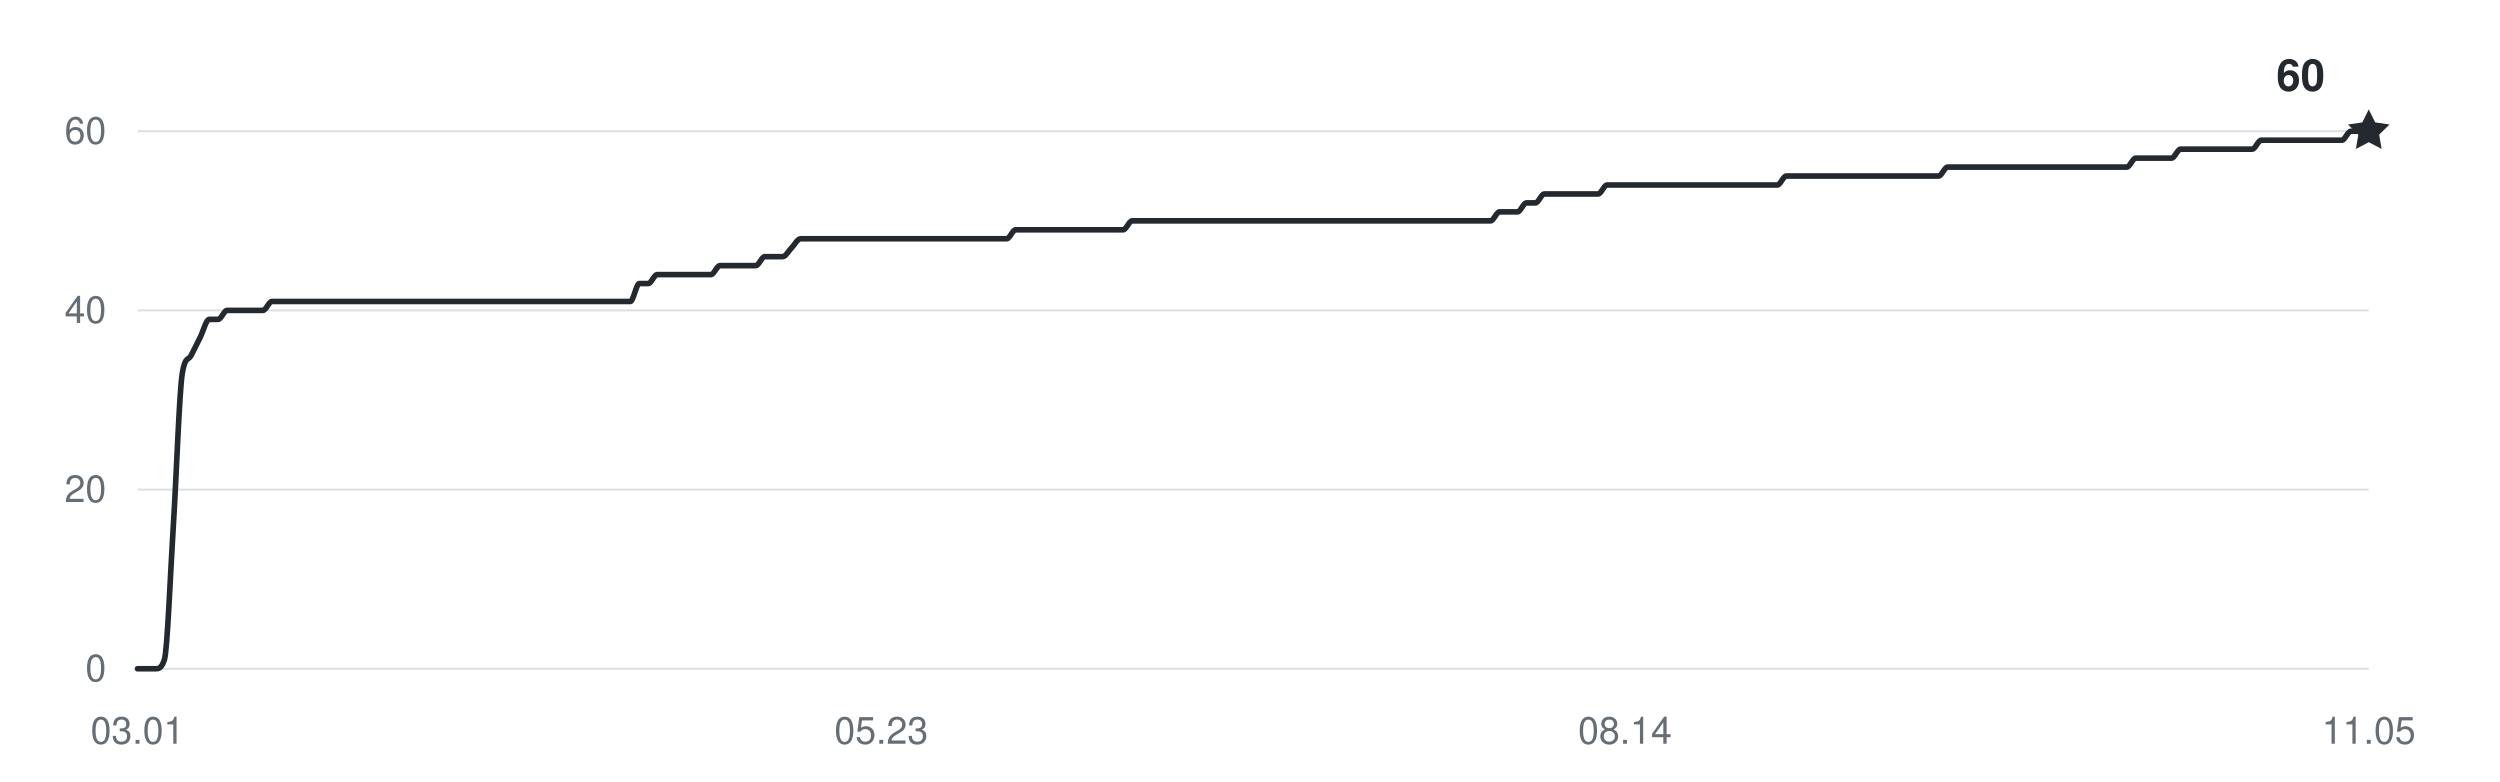
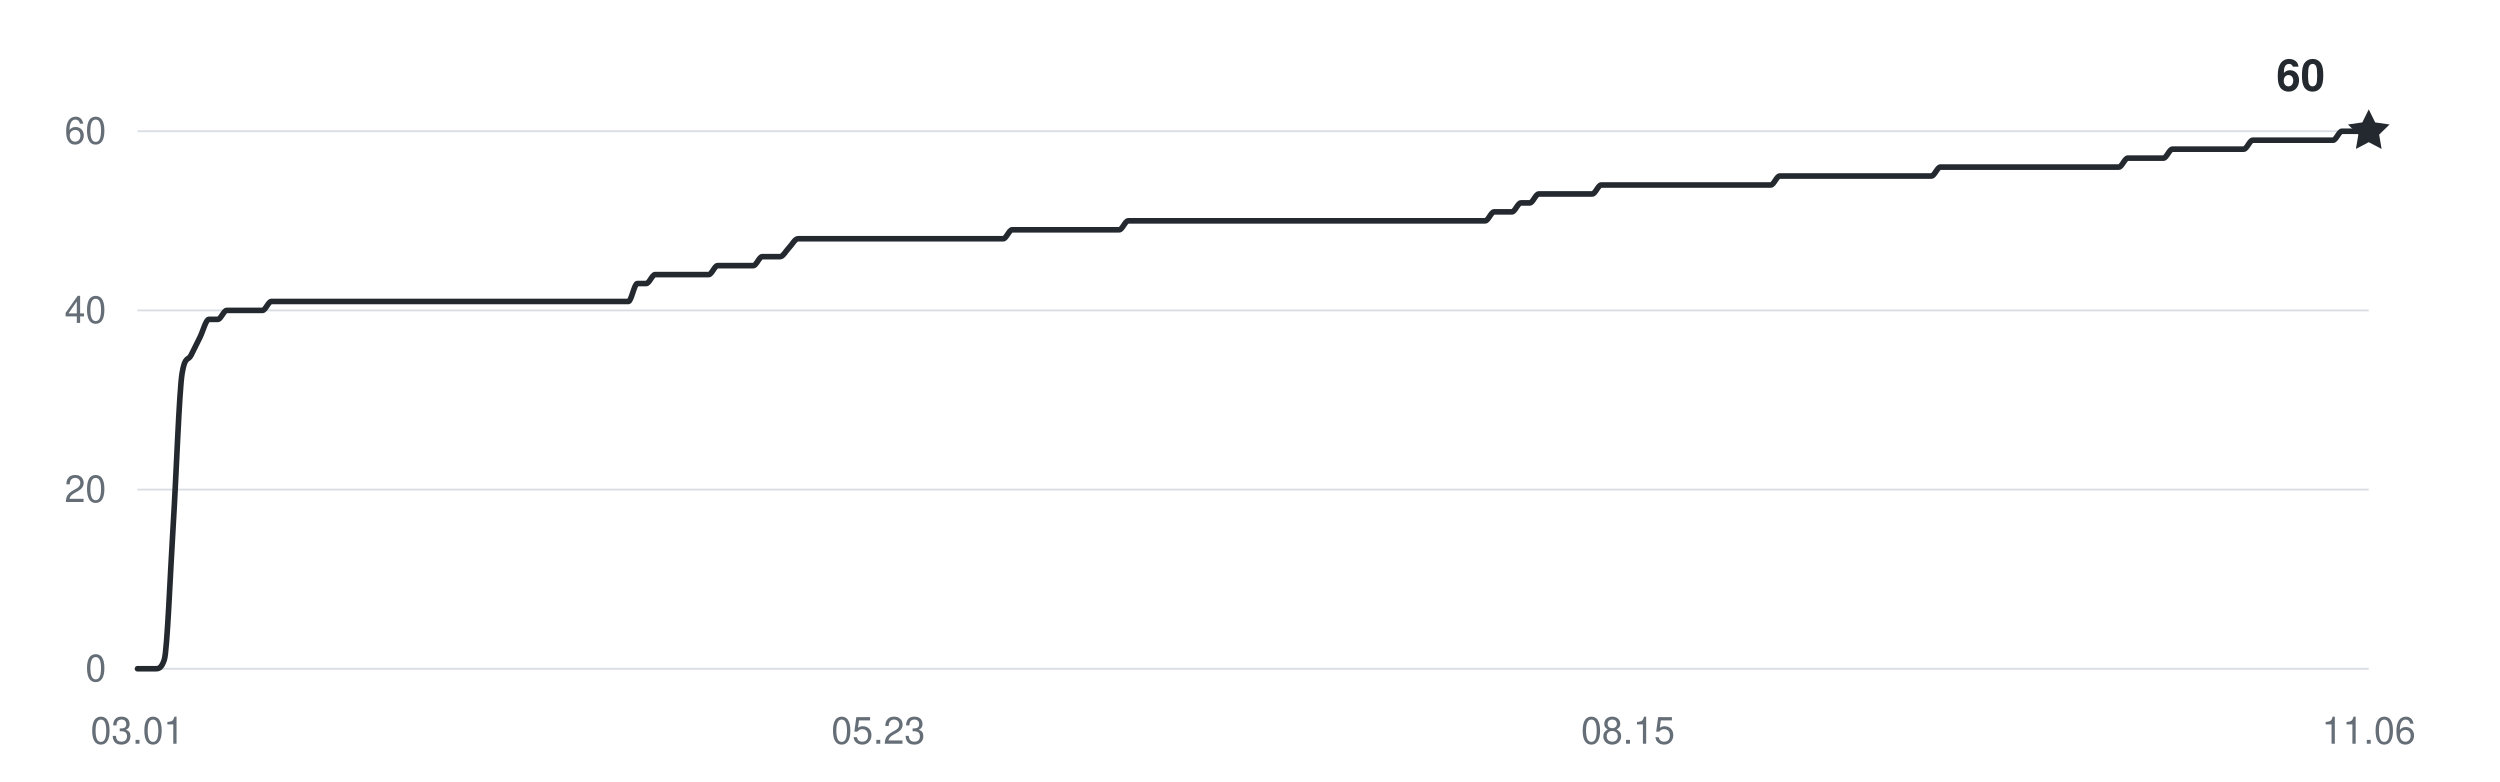
<svg xmlns="http://www.w3.org/2000/svg" width="800" height="250" viewBox="0 0 800 250" role="img" aria-labelledby="title desc">
  <g fill="#656d76" font-family="-apple-system,BlinkMacSystemFont,Segoe UI,Helvetica,Arial,sans-serif" font-size="12">
    <path d="M44 214H758" stroke="#d8dee4" stroke-width="0.6" />
    <text x="34" y="218" text-anchor="end">0</text>
    <path d="M44 156.667H758" stroke="#d8dee4" stroke-width="0.6" />
    <text x="34" y="160.667" text-anchor="end">20</text>
    <path d="M44 99.333H758" stroke="#d8dee4" stroke-width="0.6" />
    <text x="34" y="103.333" text-anchor="end">40</text>
    <path d="M44 42H758" stroke="#d8dee4" stroke-width="0.6" />
    <text x="34" y="46" text-anchor="end">60</text>
    <text x="44" y="238" text-anchor="middle">03.01</text>
-     <text x="282" y="238" text-anchor="middle">05.23</text>
-     <text x="520" y="238" text-anchor="middle">08.14</text>
-     <text x="758" y="238" text-anchor="middle">11.05</text>
-     <path d="M44,214 C44.96,214 45.91,214 46.87,214 C47.82,214 48.78,214 49.73,214 C50.69,214 51.65,214 52.6,211.13 C53.56,208.27 54.51,183.42 55.47,168.13 C56.43,152.84 57.38,125.13 58.34,119.4 C59.29,113.67 60.25,115.58 61.2,113.67 C62.16,111.76 63.12,109.84 64.07,107.93 C65.03,106.02 65.98,102.2 66.94,102.2 C67.9,102.2 68.85,102.2 69.81,102.2 C70.76,102.2 71.72,99.33 72.67,99.33 C73.63,99.33 74.59,99.33 75.54,99.33 C76.5,99.33 77.45,99.33 78.41,99.33 C79.37,99.33 80.32,99.33 81.28,99.33 C82.23,99.33 83.19,99.33 84.14,99.33 C85.1,99.33 86.06,96.47 87.01,96.47 C87.97,96.47 88.92,96.47 89.88,96.47 C90.84,96.47 91.79,96.47 92.75,96.47 C93.7,96.47 94.66,96.47 95.61,96.47 C96.57,96.47 97.53,96.47 98.48,96.47 C99.44,96.47 100.39,96.47 101.35,96.47 C102.31,96.47 103.26,96.47 104.22,96.47 C105.17,96.47 106.13,96.47 107.08,96.47 C108.04,96.47 109,96.47 109.95,96.47 C110.91,96.47 111.86,96.47 112.82,96.47 C113.78,96.47 114.73,96.47 115.69,96.47 C116.64,96.47 117.6,96.47 118.55,96.47 C119.51,96.47 120.47,96.47 121.42,96.47 C122.38,96.47 123.33,96.47 124.29,96.47 C125.24,96.47 126.2,96.47 127.16,96.47 C128.11,96.47 129.07,96.47 130.02,96.47 C130.98,96.47 131.94,96.47 132.89,96.47 C133.85,96.47 134.8,96.47 135.76,96.47 C136.71,96.47 137.67,96.47 138.63,96.47 C139.58,96.47 140.54,96.47 141.49,96.47 C142.45,96.47 143.41,96.47 144.36,96.47 C145.32,96.47 146.27,96.47 147.23,96.47 C148.18,96.47 149.14,96.47 150.1,96.47 C151.05,96.47 152.01,96.47 152.96,96.47 C153.92,96.47 154.88,96.47 155.83,96.47 C156.79,96.47 157.74,96.47 158.7,96.47 C159.65,96.47 160.61,96.47 161.57,96.47 C162.52,96.47 163.48,96.47 164.43,96.47 C165.39,96.47 166.35,96.47 167.3,96.47 C168.26,96.47 169.21,96.47 170.17,96.47 C171.12,96.47 172.08,96.47 173.04,96.47 C173.99,96.47 174.95,96.47 175.9,96.47 C176.86,96.47 177.82,96.47 178.77,96.47 C179.73,96.47 180.68,96.47 181.64,96.47 C182.59,96.47 183.55,96.47 184.51,96.47 C185.46,96.47 186.42,96.47 187.37,96.47 C188.33,96.47 189.29,96.47 190.24,96.47 C191.2,96.47 192.15,96.47 193.11,96.47 C194.06,96.47 195.02,96.47 195.98,96.47 C196.93,96.47 197.89,96.47 198.84,96.47 C199.8,96.47 200.76,96.47 201.71,96.47 C202.67,96.47 203.62,90.73 204.58,90.73 C205.53,90.73 206.49,90.73 207.45,90.73 C208.4,90.73 209.36,87.87 210.31,87.87 C211.27,87.87 212.22,87.87 213.18,87.87 C214.14,87.87 215.09,87.87 216.05,87.87 C217,87.87 217.96,87.87 218.92,87.87 C219.87,87.87 220.83,87.87 221.78,87.87 C222.74,87.87 223.69,87.87 224.65,87.87 C225.61,87.87 226.56,87.87 227.52,87.87 C228.47,87.87 229.43,85 230.39,85 C231.34,85 232.3,85 233.25,85 C234.21,85 235.16,85 236.12,85 C237.08,85 238.03,85 238.99,85 C239.94,85 240.9,85 241.86,85 C242.81,85 243.77,82.13 244.72,82.13 C245.68,82.13 246.63,82.13 247.59,82.13 C248.55,82.13 249.5,82.13 250.46,82.13 C251.41,82.13 252.37,80.22 253.33,79.27 C254.28,78.31 255.24,76.4 256.19,76.4 C257.15,76.4 258.1,76.4 259.06,76.4 C260.02,76.4 260.97,76.4 261.93,76.4 C262.88,76.4 263.84,76.4 264.8,76.4 C265.75,76.4 266.71,76.4 267.66,76.4 C268.62,76.4 269.57,76.4 270.53,76.4 C271.49,76.4 272.44,76.4 273.4,76.4 C274.35,76.4 275.31,76.4 276.27,76.4 C277.22,76.4 278.18,76.4 279.13,76.4 C280.09,76.4 281.04,76.4 282,76.4 C282.96,76.4 283.91,76.4 284.87,76.4 C285.82,76.4 286.78,76.4 287.73,76.4 C288.69,76.4 289.65,76.4 290.6,76.4 C291.56,76.4 292.51,76.4 293.47,76.4 C294.43,76.4 295.38,76.4 296.34,76.4 C297.29,76.4 298.25,76.4 299.2,76.4 C300.16,76.4 301.12,76.4 302.07,76.4 C303.03,76.4 303.98,76.4 304.94,76.4 C305.9,76.4 306.85,76.4 307.81,76.4 C308.76,76.4 309.72,76.4 310.67,76.4 C311.63,76.4 312.59,76.4 313.54,76.4 C314.5,76.4 315.45,76.4 316.41,76.4 C317.37,76.4 318.32,76.4 319.28,76.4 C320.23,76.4 321.19,76.4 322.14,76.4 C323.1,76.4 324.06,73.53 325.01,73.53 C325.97,73.53 326.92,73.53 327.88,73.53 C328.84,73.53 329.79,73.53 330.75,73.53 C331.7,73.53 332.66,73.53 333.61,73.53 C334.57,73.53 335.53,73.53 336.48,73.53 C337.44,73.53 338.39,73.53 339.35,73.53 C340.31,73.53 341.26,73.53 342.22,73.53 C343.17,73.53 344.13,73.53 345.08,73.53 C346.04,73.53 347,73.53 347.95,73.53 C348.91,73.53 349.86,73.53 350.82,73.53 C351.78,73.53 352.73,73.53 353.69,73.53 C354.64,73.53 355.6,73.53 356.55,73.53 C357.51,73.53 358.47,73.53 359.42,73.53 C360.38,73.53 361.33,70.67 362.29,70.67 C363.24,70.67 364.2,70.67 365.16,70.67 C366.11,70.67 367.07,70.67 368.02,70.67 C368.98,70.67 369.94,70.67 370.89,70.67 C371.85,70.67 372.8,70.67 373.76,70.67 C374.71,70.67 375.67,70.67 376.63,70.67 C377.58,70.67 378.54,70.67 379.49,70.67 C380.45,70.67 381.41,70.67 382.36,70.67 C383.32,70.67 384.27,70.67 385.23,70.67 C386.18,70.67 387.14,70.67 388.1,70.67 C389.05,70.67 390.01,70.67 390.96,70.67 C391.92,70.67 392.88,70.67 393.83,70.67 C394.79,70.67 395.74,70.67 396.7,70.67 C397.65,70.67 398.61,70.67 399.57,70.67 C400.52,70.67 401.48,70.67 402.43,70.67 C403.39,70.67 404.35,70.67 405.3,70.67 C406.26,70.67 407.21,70.67 408.17,70.67 C409.12,70.67 410.08,70.67 411.04,70.67 C411.99,70.67 412.95,70.67 413.9,70.67 C414.86,70.67 415.82,70.67 416.77,70.67 C417.73,70.67 418.68,70.67 419.64,70.67 C420.59,70.67 421.55,70.67 422.51,70.67 C423.46,70.67 424.42,70.67 425.37,70.67 C426.33,70.67 427.29,70.67 428.24,70.67 C429.2,70.67 430.15,70.67 431.11,70.67 C432.06,70.67 433.02,70.67 433.98,70.67 C434.93,70.67 435.89,70.67 436.84,70.67 C437.8,70.67 438.76,70.67 439.71,70.67 C440.67,70.67 441.62,70.67 442.58,70.67 C443.53,70.67 444.49,70.67 445.45,70.67 C446.4,70.67 447.36,70.67 448.31,70.67 C449.27,70.67 450.22,70.67 451.18,70.67 C452.14,70.67 453.09,70.67 454.05,70.67 C455,70.67 455.96,70.67 456.92,70.67 C457.87,70.67 458.83,70.67 459.78,70.67 C460.74,70.67 461.69,70.67 462.65,70.67 C463.61,70.67 464.56,70.67 465.52,70.67 C466.47,70.67 467.43,70.67 468.39,70.67 C469.34,70.67 470.3,70.67 471.25,70.67 C472.21,70.67 473.16,70.67 474.12,70.67 C475.08,70.67 476.03,70.67 476.99,70.67 C477.94,70.67 478.9,67.8 479.86,67.8 C480.81,67.8 481.77,67.8 482.72,67.8 C483.68,67.8 484.63,67.8 485.59,67.8 C486.55,67.8 487.5,64.93 488.46,64.93 C489.41,64.93 490.37,64.93 491.33,64.93 C492.28,64.93 493.24,62.07 494.19,62.07 C495.15,62.07 496.1,62.07 497.06,62.07 C498.02,62.07 498.97,62.07 499.93,62.07 C500.88,62.07 501.84,62.07 502.8,62.07 C503.75,62.07 504.71,62.07 505.66,62.07 C506.62,62.07 507.57,62.07 508.53,62.07 C509.49,62.07 510.44,62.07 511.4,62.07 C512.35,62.07 513.31,59.2 514.27,59.2 C515.22,59.2 516.18,59.2 517.13,59.2 C518.09,59.2 519.04,59.2 520,59.2 C520.96,59.2 521.91,59.2 522.87,59.2 C523.82,59.2 524.78,59.2 525.73,59.2 C526.69,59.2 527.65,59.2 528.6,59.2 C529.56,59.2 530.51,59.2 531.47,59.2 C532.43,59.2 533.38,59.2 534.34,59.2 C535.29,59.2 536.25,59.2 537.2,59.2 C538.16,59.2 539.12,59.2 540.07,59.2 C541.03,59.2 541.98,59.2 542.94,59.2 C543.9,59.2 544.85,59.2 545.81,59.2 C546.76,59.2 547.72,59.2 548.67,59.2 C549.63,59.2 550.59,59.2 551.54,59.2 C552.5,59.2 553.45,59.2 554.41,59.2 C555.37,59.2 556.32,59.2 557.28,59.2 C558.23,59.2 559.19,59.2 560.14,59.2 C561.1,59.2 562.06,59.2 563.01,59.2 C563.97,59.2 564.92,59.2 565.88,59.2 C566.84,59.2 567.79,59.2 568.75,59.2 C569.7,59.2 570.66,56.33 571.61,56.33 C572.57,56.33 573.53,56.33 574.48,56.33 C575.44,56.33 576.39,56.33 577.35,56.33 C578.31,56.33 579.26,56.33 580.22,56.33 C581.17,56.33 582.13,56.33 583.08,56.33 C584.04,56.33 585,56.33 585.95,56.33 C586.91,56.33 587.86,56.33 588.82,56.33 C589.78,56.33 590.73,56.33 591.69,56.33 C592.64,56.33 593.6,56.33 594.55,56.33 C595.51,56.33 596.47,56.33 597.42,56.33 C598.38,56.33 599.33,56.33 600.29,56.33 C601.24,56.33 602.2,56.33 603.16,56.33 C604.11,56.33 605.07,56.33 606.02,56.33 C606.98,56.33 607.94,56.33 608.89,56.33 C609.85,56.33 610.8,56.33 611.76,56.33 C612.71,56.33 613.67,56.33 614.63,56.33 C615.58,56.33 616.54,56.33 617.49,56.33 C618.45,56.33 619.41,56.33 620.36,56.33 C621.32,56.33 622.27,53.47 623.23,53.47 C624.18,53.47 625.14,53.47 626.1,53.47 C627.05,53.47 628.01,53.47 628.96,53.47 C629.92,53.47 630.88,53.47 631.83,53.47 C632.79,53.47 633.74,53.47 634.7,53.47 C635.65,53.47 636.61,53.47 637.57,53.47 C638.52,53.47 639.48,53.47 640.43,53.47 C641.39,53.47 642.35,53.47 643.3,53.47 C644.26,53.47 645.21,53.47 646.17,53.47 C647.12,53.47 648.08,53.47 649.04,53.47 C649.99,53.47 650.95,53.47 651.9,53.47 C652.86,53.47 653.82,53.47 654.77,53.47 C655.73,53.47 656.68,53.47 657.64,53.47 C658.59,53.47 659.55,53.47 660.51,53.47 C661.46,53.47 662.42,53.47 663.37,53.47 C664.33,53.47 665.29,53.47 666.24,53.47 C667.2,53.47 668.15,53.47 669.11,53.47 C670.06,53.47 671.02,53.47 671.98,53.47 C672.93,53.47 673.89,53.47 674.84,53.47 C675.8,53.47 676.76,53.47 677.71,53.47 C678.67,53.47 679.62,53.47 680.58,53.47 C681.53,53.47 682.49,50.6 683.45,50.6 C684.4,50.6 685.36,50.6 686.31,50.6 C687.27,50.6 688.22,50.6 689.18,50.6 C690.14,50.6 691.09,50.6 692.05,50.6 C693,50.6 693.96,50.6 694.92,50.6 C695.87,50.6 696.83,47.73 697.78,47.73 C698.74,47.73 699.69,47.73 700.65,47.73 C701.61,47.73 702.56,47.73 703.52,47.73 C704.47,47.73 705.43,47.73 706.39,47.73 C707.34,47.73 708.3,47.73 709.25,47.73 C710.21,47.73 711.16,47.73 712.12,47.73 C713.08,47.73 714.03,47.73 714.99,47.73 C715.94,47.73 716.9,47.73 717.86,47.73 C718.81,47.73 719.77,47.73 720.72,47.73 C721.68,47.73 722.63,44.87 723.59,44.87 C724.55,44.87 725.5,44.87 726.46,44.87 C727.41,44.87 728.37,44.87 729.33,44.87 C730.28,44.87 731.24,44.87 732.19,44.87 C733.15,44.87 734.1,44.87 735.06,44.87 C736.02,44.87 736.97,44.87 737.93,44.87 C738.88,44.87 739.84,44.87 740.8,44.87 C741.75,44.87 742.71,44.87 743.66,44.87 C744.62,44.87 745.57,44.87 746.53,44.87 C747.49,44.87 748.44,44.87 749.4,44.87 C750.35,44.87 751.31,42 752.27,42 C753.22,42 754.18,42 755.13,42 C756.09,42 757.04,42 758,42" fill="none" stroke="#24292f" stroke-width="1.8" stroke-linecap="round" stroke-linejoin="round" />
+     <text x="281.048" y="238" text-anchor="middle">05.23</text>
+     <text x="520.952" y="238" text-anchor="middle">08.15</text>
+     <text x="758" y="238" text-anchor="middle">11.06</text>
+     <path d="M44,214 C44.95,214 45.9,214 46.86,214 C47.81,214 48.76,214 49.71,214 C50.66,214 51.62,214 52.57,211.13 C53.52,208.27 54.47,183.42 55.42,168.13 C56.38,152.84 57.33,125.13 58.28,119.4 C59.23,113.67 60.18,115.58 61.14,113.67 C62.09,111.76 63.04,109.84 63.99,107.93 C64.94,106.02 65.9,102.2 66.85,102.2 C67.8,102.2 68.75,102.2 69.7,102.2 C70.66,102.2 71.61,99.33 72.56,99.33 C73.51,99.33 74.46,99.33 75.42,99.33 C76.37,99.33 77.32,99.33 78.27,99.33 C79.22,99.33 80.18,99.33 81.13,99.33 C82.08,99.33 83.03,99.33 83.98,99.33 C84.94,99.33 85.89,96.47 86.84,96.47 C87.79,96.47 88.74,96.47 89.7,96.47 C90.65,96.47 91.6,96.47 92.55,96.47 C93.5,96.47 94.46,96.47 95.41,96.47 C96.36,96.47 97.31,96.47 98.26,96.47 C99.22,96.47 100.17,96.47 101.12,96.47 C102.07,96.47 103.02,96.47 103.98,96.47 C104.93,96.47 105.88,96.47 106.83,96.47 C107.78,96.47 108.74,96.47 109.69,96.47 C110.64,96.47 111.59,96.47 112.54,96.47 C113.5,96.47 114.45,96.47 115.4,96.47 C116.35,96.47 117.3,96.47 118.26,96.47 C119.21,96.47 120.16,96.47 121.11,96.47 C122.06,96.47 123.02,96.47 123.97,96.47 C124.92,96.47 125.87,96.47 126.82,96.47 C127.78,96.47 128.73,96.47 129.68,96.47 C130.63,96.47 131.58,96.47 132.54,96.47 C133.49,96.47 134.44,96.47 135.39,96.47 C136.34,96.47 137.3,96.47 138.25,96.47 C139.2,96.47 140.15,96.47 141.1,96.47 C142.06,96.47 143.01,96.47 143.96,96.47 C144.91,96.47 145.86,96.47 146.82,96.47 C147.77,96.47 148.72,96.47 149.67,96.47 C150.62,96.47 151.58,96.47 152.53,96.47 C153.48,96.47 154.43,96.47 155.38,96.47 C156.34,96.47 157.29,96.47 158.24,96.47 C159.19,96.47 160.14,96.47 161.1,96.47 C162.05,96.47 163,96.47 163.95,96.47 C164.9,96.47 165.86,96.47 166.81,96.47 C167.76,96.47 168.71,96.47 169.66,96.47 C170.62,96.47 171.57,96.47 172.52,96.47 C173.47,96.47 174.42,96.47 175.38,96.47 C176.33,96.47 177.28,96.47 178.23,96.47 C179.18,96.47 180.14,96.47 181.09,96.47 C182.04,96.47 182.99,96.47 183.94,96.47 C184.9,96.47 185.85,96.47 186.8,96.47 C187.75,96.47 188.7,96.47 189.66,96.47 C190.61,96.47 191.56,96.47 192.51,96.47 C193.46,96.47 194.42,96.47 195.37,96.47 C196.32,96.47 197.27,96.47 198.22,96.47 C199.18,96.47 200.13,96.47 201.08,96.47 C202.03,96.47 202.98,90.73 203.94,90.73 C204.89,90.73 205.84,90.73 206.79,90.73 C207.74,90.73 208.7,87.87 209.65,87.87 C210.6,87.87 211.55,87.87 212.5,87.87 C213.46,87.87 214.41,87.87 215.36,87.87 C216.31,87.87 217.26,87.87 218.22,87.87 C219.17,87.87 220.12,87.87 221.07,87.87 C222.02,87.87 222.98,87.87 223.93,87.87 C224.88,87.87 225.83,87.87 226.78,87.87 C227.74,87.87 228.69,85 229.64,85 C230.59,85 231.54,85 232.5,85 C233.45,85 234.4,85 235.35,85 C236.3,85 237.26,85 238.21,85 C239.16,85 240.11,85 241.06,85 C242.02,85 242.97,82.13 243.92,82.13 C244.87,82.13 245.82,82.13 246.78,82.13 C247.73,82.13 248.68,82.13 249.63,82.13 C250.58,82.13 251.54,80.22 252.49,79.27 C253.44,78.31 254.39,76.4 255.34,76.4 C256.3,76.4 257.25,76.4 258.2,76.4 C259.15,76.4 260.1,76.4 261.06,76.4 C262.01,76.4 262.96,76.4 263.91,76.4 C264.86,76.4 265.82,76.4 266.77,76.4 C267.72,76.4 268.67,76.4 269.62,76.4 C270.58,76.4 271.53,76.4 272.48,76.4 C273.43,76.4 274.38,76.4 275.34,76.4 C276.29,76.4 277.24,76.4 278.19,76.4 C279.14,76.4 280.1,76.4 281.05,76.4 C282,76.4 282.95,76.4 283.9,76.4 C284.86,76.4 285.81,76.4 286.76,76.4 C287.71,76.4 288.66,76.4 289.62,76.4 C290.57,76.4 291.52,76.4 292.47,76.4 C293.42,76.4 294.38,76.4 295.33,76.4 C296.28,76.4 297.23,76.4 298.18,76.4 C299.14,76.4 300.09,76.4 301.04,76.4 C301.99,76.4 302.94,76.4 303.9,76.4 C304.85,76.4 305.8,76.4 306.75,76.4 C307.7,76.4 308.66,76.4 309.61,76.4 C310.56,76.4 311.51,76.4 312.46,76.4 C313.42,76.4 314.37,76.4 315.32,76.4 C316.27,76.4 317.22,76.4 318.18,76.4 C319.13,76.4 320.08,76.4 321.03,76.4 C321.98,76.4 322.94,73.53 323.89,73.53 C324.84,73.53 325.79,73.53 326.74,73.53 C327.7,73.53 328.65,73.53 329.6,73.53 C330.55,73.53 331.5,73.53 332.46,73.53 C333.41,73.53 334.36,73.53 335.31,73.53 C336.26,73.53 337.22,73.53 338.17,73.53 C339.12,73.53 340.07,73.53 341.02,73.53 C341.98,73.53 342.93,73.53 343.88,73.53 C344.83,73.53 345.78,73.53 346.74,73.53 C347.69,73.53 348.64,73.53 349.59,73.53 C350.54,73.53 351.5,73.53 352.45,73.53 C353.4,73.53 354.35,73.53 355.3,73.53 C356.26,73.53 357.21,73.53 358.16,73.53 C359.11,73.53 360.06,70.67 361.02,70.67 C361.97,70.67 362.92,70.67 363.87,70.67 C364.82,70.67 365.78,70.67 366.73,70.67 C367.68,70.67 368.63,70.67 369.58,70.67 C370.54,70.67 371.49,70.67 372.44,70.67 C373.39,70.67 374.34,70.67 375.3,70.67 C376.25,70.67 377.2,70.67 378.15,70.67 C379.1,70.67 380.06,70.67 381.01,70.67 C381.96,70.67 382.91,70.67 383.86,70.67 C384.82,70.67 385.77,70.67 386.72,70.67 C387.67,70.67 388.62,70.67 389.58,70.67 C390.53,70.67 391.48,70.67 392.43,70.67 C393.38,70.67 394.34,70.67 395.29,70.67 C396.24,70.67 397.19,70.67 398.14,70.67 C399.1,70.67 400.05,70.67 401,70.67 C401.95,70.67 402.9,70.67 403.86,70.67 C404.81,70.67 405.76,70.67 406.71,70.67 C407.66,70.67 408.62,70.67 409.57,70.67 C410.52,70.67 411.47,70.67 412.42,70.67 C413.38,70.67 414.33,70.67 415.28,70.67 C416.23,70.67 417.18,70.67 418.14,70.67 C419.09,70.67 420.04,70.67 420.99,70.67 C421.94,70.67 422.9,70.67 423.85,70.67 C424.8,70.67 425.75,70.67 426.7,70.67 C427.66,70.67 428.61,70.67 429.56,70.67 C430.51,70.67 431.46,70.67 432.42,70.67 C433.37,70.67 434.32,70.67 435.27,70.67 C436.22,70.67 437.18,70.67 438.13,70.67 C439.08,70.67 440.03,70.67 440.98,70.67 C441.94,70.67 442.89,70.67 443.84,70.67 C444.79,70.67 445.74,70.67 446.7,70.67 C447.65,70.67 448.6,70.67 449.55,70.67 C450.5,70.67 451.46,70.67 452.41,70.67 C453.36,70.67 454.31,70.67 455.26,70.67 C456.22,70.67 457.17,70.67 458.12,70.67 C459.07,70.67 460.02,70.67 460.98,70.67 C461.93,70.67 462.88,70.67 463.83,70.67 C464.78,70.67 465.74,70.67 466.69,70.67 C467.64,70.67 468.59,70.67 469.54,70.67 C470.5,70.67 471.45,70.67 472.4,70.67 C473.35,70.67 474.3,70.67 475.26,70.67 C476.21,70.67 477.16,67.8 478.11,67.8 C479.06,67.8 480.02,67.8 480.97,67.8 C481.92,67.8 482.87,67.8 483.82,67.8 C484.78,67.8 485.73,64.93 486.68,64.93 C487.63,64.93 488.58,64.93 489.54,64.93 C490.49,64.93 491.44,62.07 492.39,62.07 C493.34,62.07 494.3,62.07 495.25,62.07 C496.2,62.07 497.15,62.07 498.1,62.07 C499.06,62.07 500.01,62.07 500.96,62.07 C501.91,62.07 502.86,62.07 503.82,62.07 C504.77,62.07 505.72,62.07 506.67,62.07 C507.62,62.07 508.58,62.07 509.53,62.07 C510.48,62.07 511.43,59.2 512.38,59.2 C513.34,59.2 514.29,59.2 515.24,59.2 C516.19,59.2 517.14,59.2 518.1,59.2 C519.05,59.2 520,59.2 520.95,59.2 C521.9,59.2 522.86,59.2 523.81,59.2 C524.76,59.2 525.71,59.2 526.66,59.2 C527.62,59.2 528.57,59.2 529.52,59.2 C530.47,59.2 531.42,59.2 532.38,59.2 C533.33,59.2 534.28,59.2 535.23,59.2 C536.18,59.2 537.14,59.2 538.09,59.2 C539.04,59.2 539.99,59.2 540.94,59.2 C541.9,59.2 542.85,59.2 543.8,59.2 C544.75,59.2 545.7,59.2 546.66,59.2 C547.61,59.2 548.56,59.2 549.51,59.2 C550.46,59.2 551.42,59.2 552.37,59.2 C553.32,59.2 554.27,59.2 555.22,59.2 C556.18,59.2 557.13,59.2 558.08,59.2 C559.03,59.2 559.98,59.2 560.94,59.2 C561.89,59.2 562.84,59.2 563.79,59.2 C564.74,59.2 565.7,59.2 566.65,59.2 C567.6,59.2 568.55,56.33 569.5,56.33 C570.46,56.33 571.41,56.33 572.36,56.33 C573.31,56.33 574.26,56.33 575.22,56.33 C576.17,56.33 577.12,56.33 578.07,56.33 C579.02,56.33 579.98,56.33 580.93,56.33 C581.88,56.33 582.83,56.33 583.78,56.33 C584.74,56.33 585.69,56.33 586.64,56.33 C587.59,56.33 588.54,56.33 589.5,56.33 C590.45,56.33 591.4,56.33 592.35,56.33 C593.3,56.33 594.26,56.33 595.21,56.33 C596.16,56.33 597.11,56.33 598.06,56.33 C599.02,56.33 599.97,56.33 600.92,56.33 C601.87,56.33 602.82,56.33 603.78,56.33 C604.73,56.33 605.68,56.33 606.63,56.33 C607.58,56.33 608.54,56.33 609.49,56.33 C610.44,56.33 611.39,56.33 612.34,56.33 C613.3,56.33 614.25,56.33 615.2,56.33 C616.15,56.33 617.1,56.33 618.06,56.33 C619.01,56.33 619.96,53.47 620.91,53.47 C621.86,53.47 622.82,53.47 623.77,53.47 C624.72,53.47 625.67,53.47 626.62,53.47 C627.58,53.47 628.53,53.47 629.48,53.47 C630.43,53.47 631.38,53.47 632.34,53.47 C633.29,53.47 634.24,53.47 635.19,53.47 C636.14,53.47 637.1,53.47 638.05,53.47 C639,53.47 639.95,53.47 640.9,53.47 C641.86,53.47 642.81,53.47 643.76,53.47 C644.71,53.47 645.66,53.47 646.62,53.47 C647.57,53.47 648.52,53.47 649.47,53.47 C650.42,53.47 651.38,53.47 652.33,53.47 C653.28,53.47 654.23,53.47 655.18,53.47 C656.14,53.47 657.09,53.47 658.04,53.47 C658.99,53.47 659.94,53.47 660.9,53.47 C661.85,53.47 662.8,53.47 663.75,53.47 C664.7,53.47 665.66,53.47 666.61,53.47 C667.56,53.47 668.51,53.47 669.46,53.47 C670.42,53.47 671.37,53.47 672.32,53.47 C673.27,53.47 674.22,53.47 675.18,53.47 C676.13,53.47 677.08,53.47 678.03,53.47 C678.98,53.47 679.94,50.6 680.89,50.6 C681.84,50.6 682.79,50.6 683.74,50.6 C684.7,50.6 685.65,50.6 686.6,50.6 C687.55,50.6 688.5,50.6 689.46,50.6 C690.41,50.6 691.36,50.6 692.31,50.6 C693.26,50.6 694.22,47.73 695.17,47.73 C696.12,47.73 697.07,47.73 698.02,47.73 C698.98,47.73 699.93,47.73 700.88,47.73 C701.83,47.73 702.78,47.73 703.74,47.73 C704.69,47.73 705.64,47.73 706.59,47.73 C707.54,47.73 708.5,47.73 709.45,47.73 C710.4,47.73 711.35,47.73 712.3,47.73 C713.26,47.73 714.21,47.73 715.16,47.73 C716.11,47.73 717.06,47.73 718.02,47.73 C718.97,47.73 719.92,44.87 720.87,44.87 C721.82,44.87 722.78,44.87 723.73,44.87 C724.68,44.87 725.63,44.87 726.58,44.87 C727.54,44.87 728.49,44.87 729.44,44.87 C730.39,44.87 731.34,44.87 732.3,44.87 C733.25,44.87 734.2,44.87 735.15,44.87 C736.1,44.87 737.06,44.87 738.01,44.87 C738.96,44.87 739.91,44.87 740.86,44.87 C741.82,44.87 742.77,44.87 743.72,44.87 C744.67,44.87 745.62,44.87 746.58,44.87 C747.53,44.87 748.48,42 749.43,42 C750.38,42 751.34,42 752.29,42 C753.24,42 754.19,42 755.14,42 C756.1,42 757.05,42 758,42" fill="none" stroke="#24292f" stroke-width="1.8" stroke-linecap="round" stroke-linejoin="round" />
    <path d="M0 -7 L2.06 -2.83 L6.66 -2.16 L3.33 1.08 L4.11 5.66 L0 3.5 L-4.11 5.66 L-3.33 1.08 L-6.66 -2.16 L-2.06 -2.83 Z" transform="translate(758 42)" fill="#24292f" />
    <text x="744" y="29" text-anchor="end" fill="#24292f" font-size="14" font-weight="600">60</text>
  </g>
</svg>
